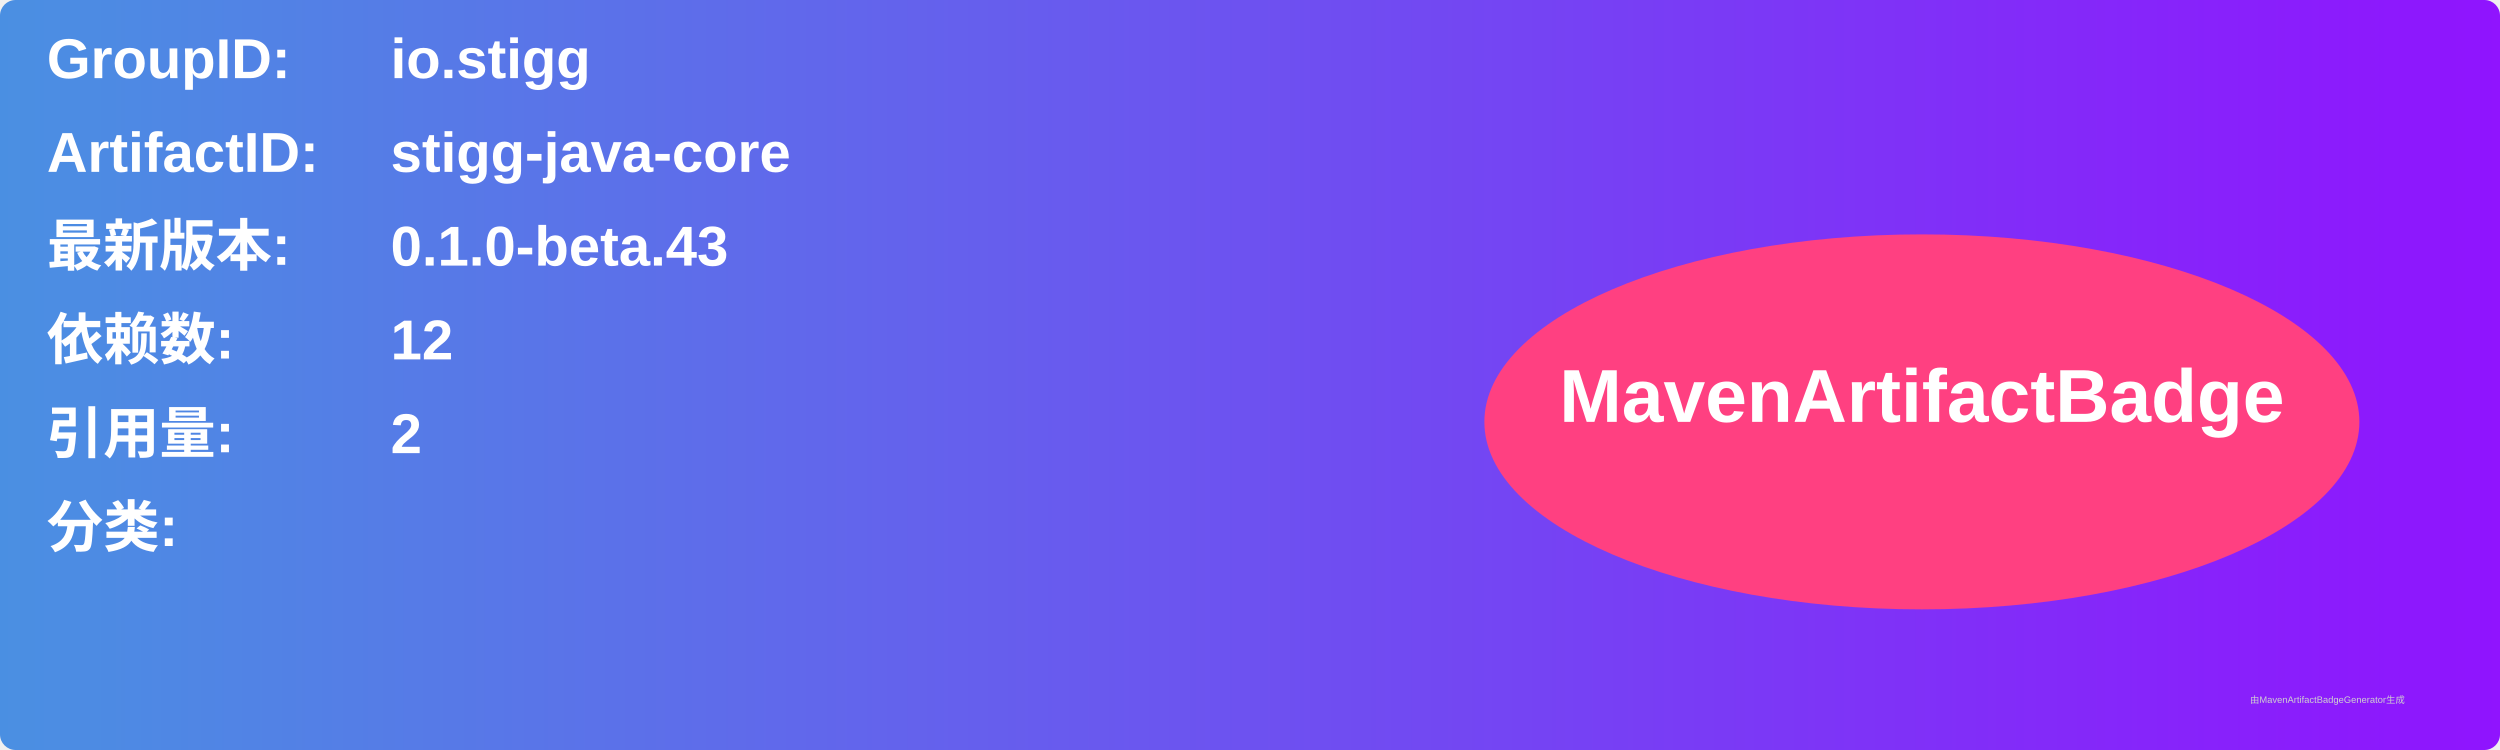
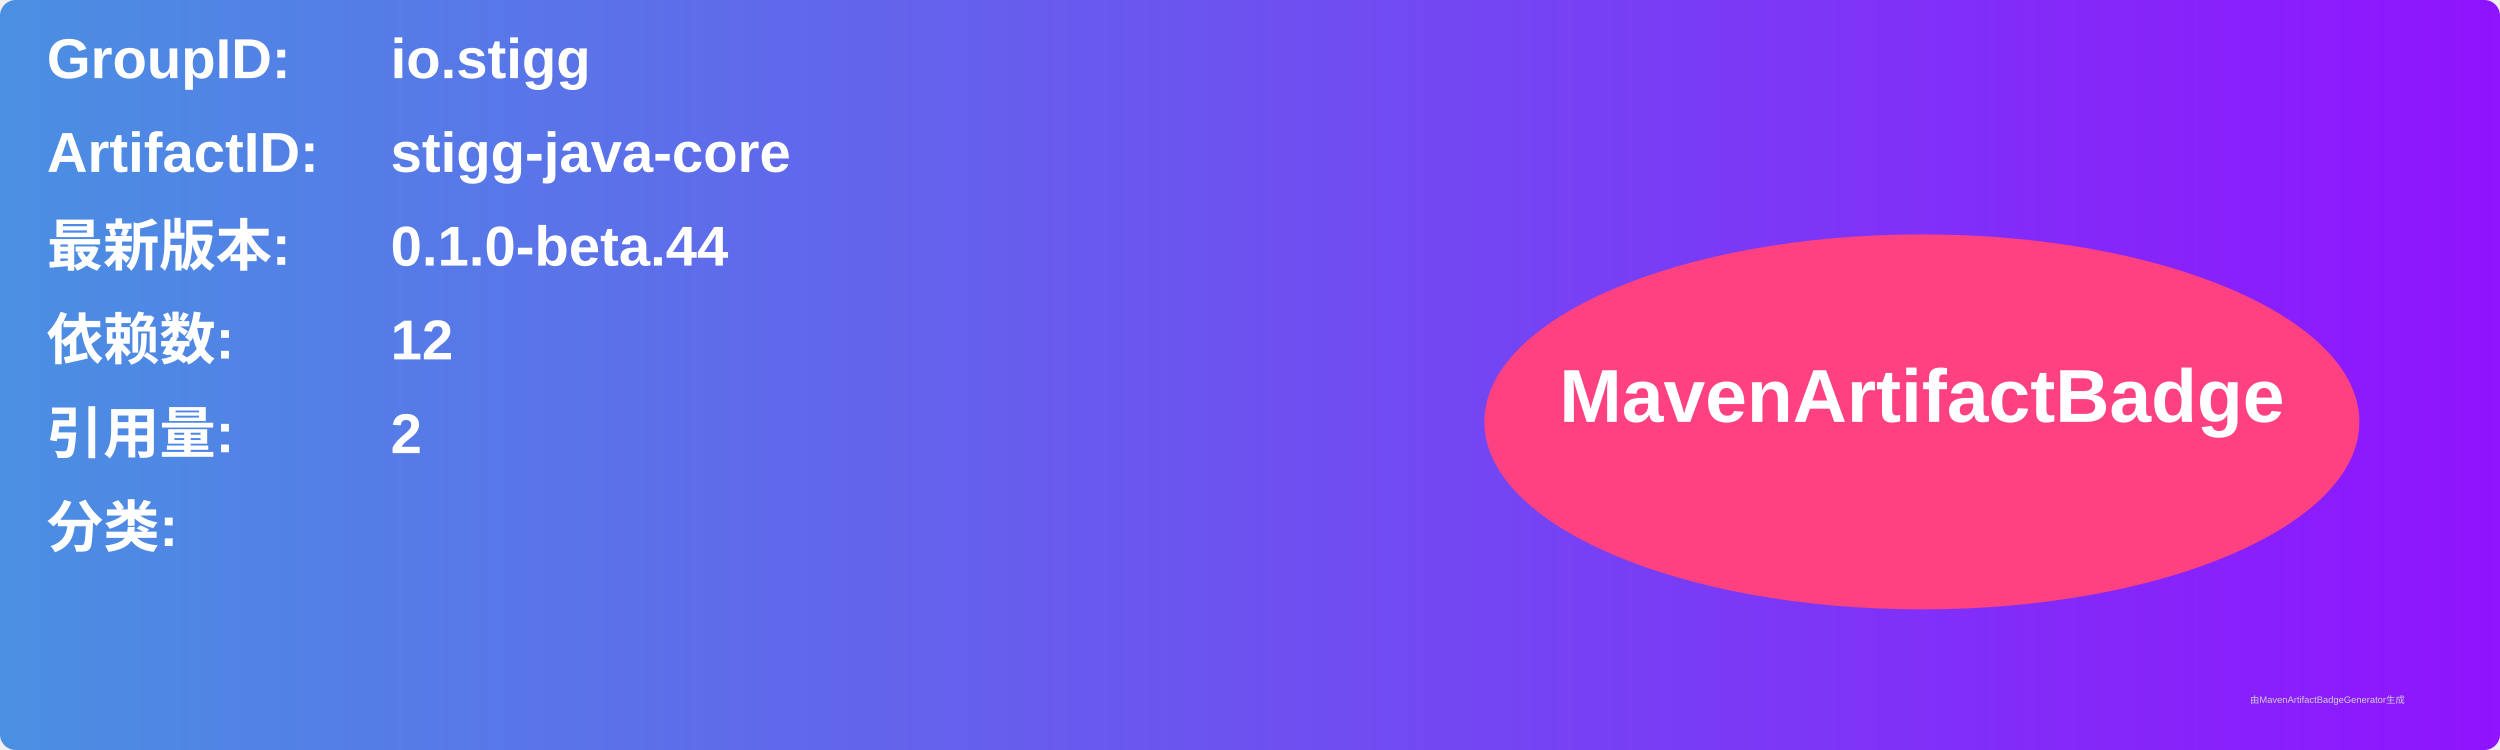
<svg xmlns="http://www.w3.org/2000/svg" width="800" height="240" viewBox="0 0 800 240">
  <linearGradient id="grad" x1="0%" y1="0%" x2="100%" y2="0%">
    <stop offset="0%" stop-color="#4a90e2" />
    <stop offset="100%" stop-color="#9013fe" />
  </linearGradient>
  <rect width="100%" height="100%" rx="5" ry="5" fill="url(#grad)" />
  <g transform="translate(15, 15)">
    <text x="0" y="10" font-family="Arial" font-size="18" fill="white" font-weight="bold" width="260">GroupID:</text>
    <text x="110" y="10" font-family="Arial" font-size="18" fill="white" font-weight="bold" width="460">io.stigg</text>
    <text x="0" y="40" font-family="Arial" font-size="18" fill="white" font-weight="bold" width="260">ArtifactID:</text>
    <text x="110" y="40" font-family="Arial" font-size="18" fill="white" font-weight="bold" width="460">stigg-java-core</text>
    <text x="0" y="70" font-family="Arial" font-size="18" fill="white" font-weight="bold">最新版本:</text>
    <text x="110" y="70" font-family="Arial" font-size="18" fill="white" font-weight="bold">
-       <tspan font-weight="bold">0.1.0-beta.43</tspan>
+       <tspan font-weight="bold">0.1.0-beta.44</tspan>
    </text>
    <text x="0" y="100" font-family="Arial" font-size="18" fill="white" font-weight="bold">依赖数: </text>
    <text x="110" y="100" font-family="Arial" font-size="18" fill="white">
      <tspan font-weight="bold">12</tspan>
    </text>
    <text x="0" y="130" font-family="Arial" font-size="18" fill="white" font-weight="bold">引用量: </text>
    <text x="110" y="130" font-family="Arial" font-size="18" fill="white">
      <tspan font-weight="bold">2</tspan>
    </text>
    <text x="0" y="160" font-family="Arial" font-size="18" fill="white" font-weight="bold">分类:</text>
    <text x="10" y="190" font-family="Arial" font-size="10" fill="white">
      <tspan font-weight="bold" />
    </text>
    <ellipse cx="600" cy="120" rx="140" ry="60" fill="#ff4081" />
    <text x="600" y="120" text-anchor="middle" font-family="Arial" font-size="24" fill="white" font-weight="bold">MavenArtifactBadge</text>
  </g>
  <text x="720" y="225" font-family="Arial" font-size="3" fill="#d0d0d0">由MavenArtifactBadgeGenerator生成</text>
</svg>
